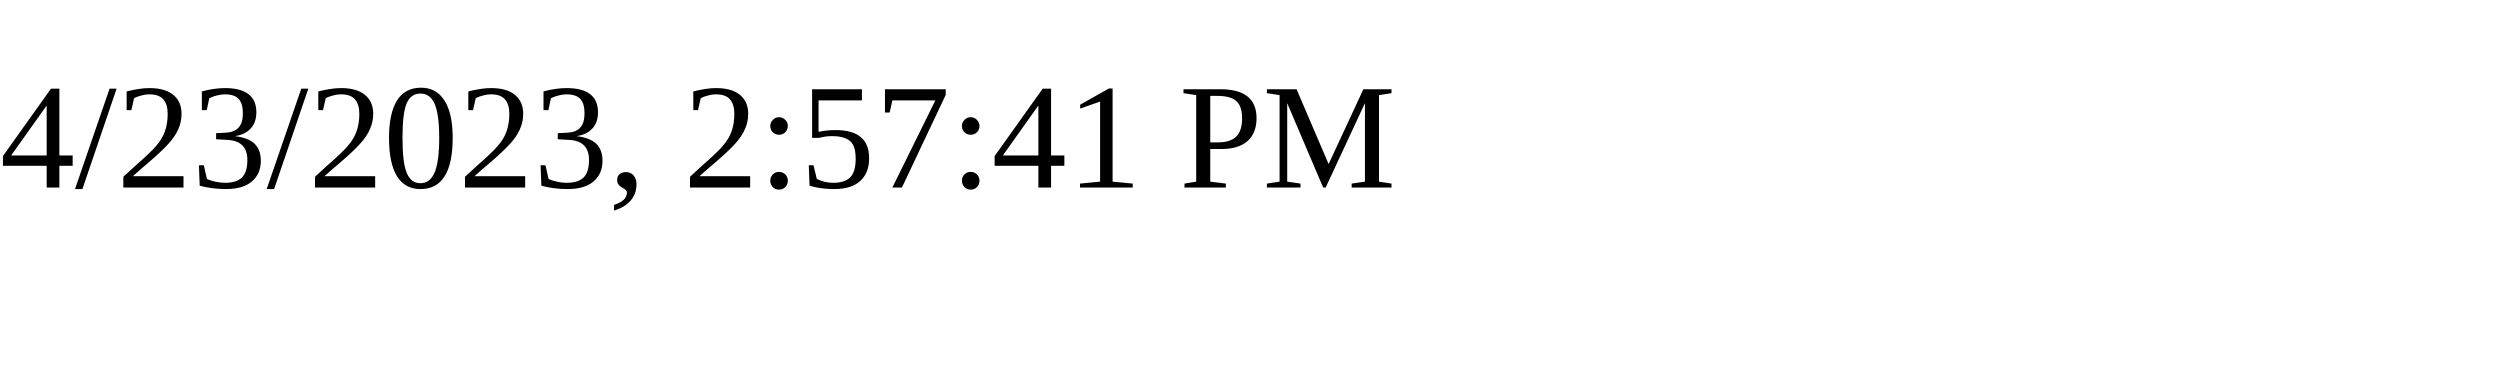
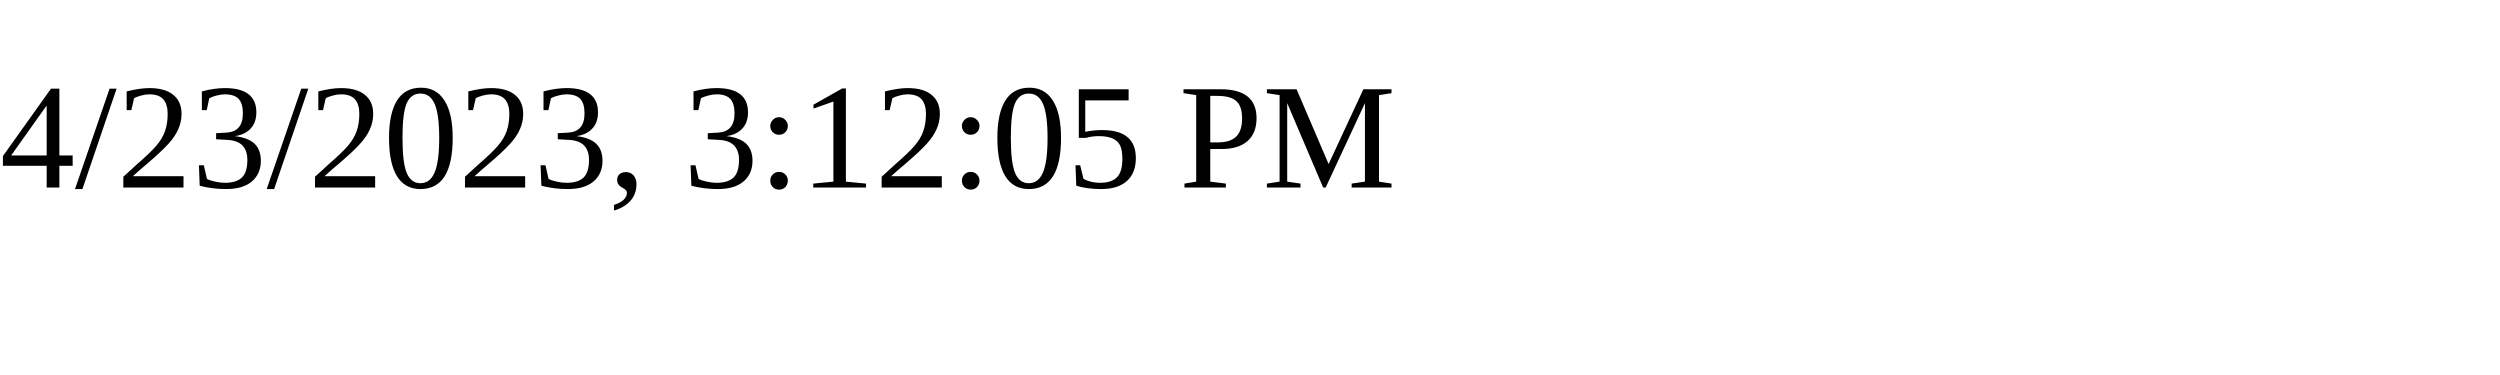
<svg xmlns="http://www.w3.org/2000/svg" height="30" width="200">
-   <text x="0" y="15">4/23/2023, 2:57:41 PM</text>
+   <text x="0" y="15">4/23/2023, 3:12:05 PM</text>
</svg>
